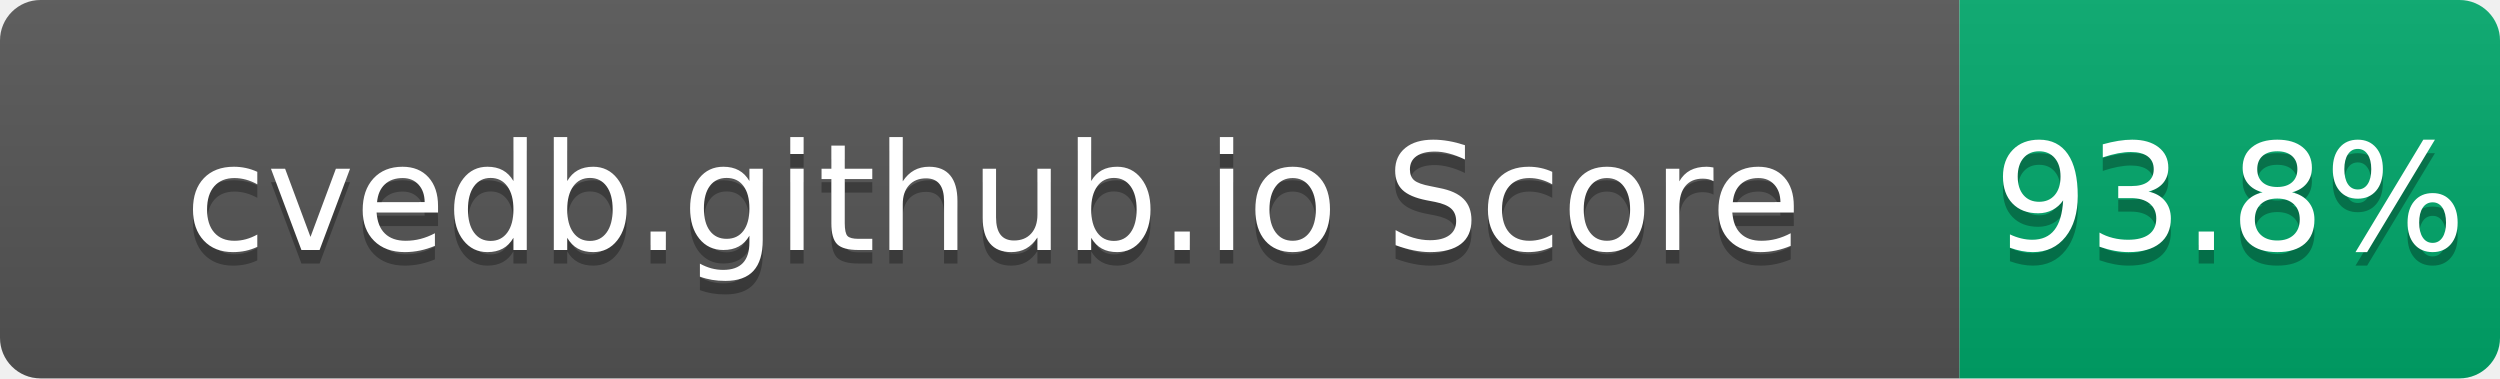
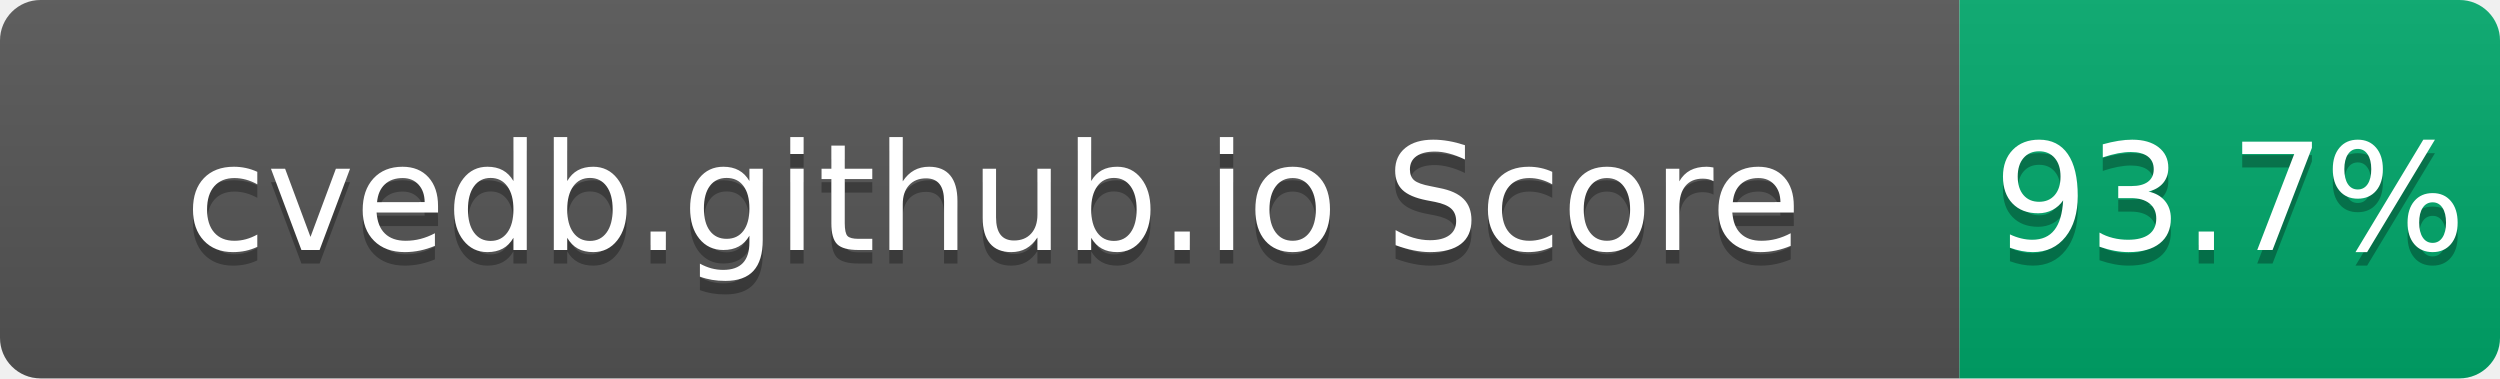
- <svg xmlns="http://www.w3.org/2000/svg" width="185" height="28" role="img" aria-label="cvedb.github.io Score: 93.8%">
+ <svg xmlns="http://www.w3.org/2000/svg" width="185" height="28" role="img" aria-label="cvedb.github.io Score: 93.7%">
  <linearGradient id="s" x2="0" y2="100%">
    <stop offset="0" stop-color="#bbb" stop-opacity=".1" />
    <stop offset="1" stop-opacity=".1" />
  </linearGradient>
  <clipPath id="r">
    <rect width="185" height="28" rx="3" fill="#fff" />
  </clipPath>
  <g clip-path="url(#r)">
    <rect width="145" height="28" fill="#555" />
    <rect x="145" width="40" height="28" fill="#00A86B" />
    <rect width="185" height="28" fill="url(#s)" />
  </g>
  <g fill="#fff" text-anchor="middle" font-family="Verdana,Geneva,DejaVu Sans,sans-serif" text-rendering="geometricPrecision" font-size="110">
    <text aria-hidden="true" x="735" y="195" fill="#010101" fill-opacity=".3" transform="scale(.1)" textLength="1350">cvedb.github.io Score</text>
    <text x="735" y="185" transform="scale(.1)" fill="#fff" textLength="1350">cvedb.github.io Score</text>
-     <text aria-hidden="true" x="1650" y="195" fill="#010101" fill-opacity=".3" transform="scale(.1)" textLength="300">93.8%</text>
-     <text x="1650" y="185" transform="scale(.1)" fill="#fff" textLength="300">93.8%</text>
+     <text aria-hidden="true" x="1650" y="195" fill="#010101" fill-opacity=".3" transform="scale(.1)" textLength="300">93.7%</text>
+     <text x="1650" y="185" transform="scale(.1)" fill="#fff" textLength="300">93.7%</text>
  </g>
</svg>
